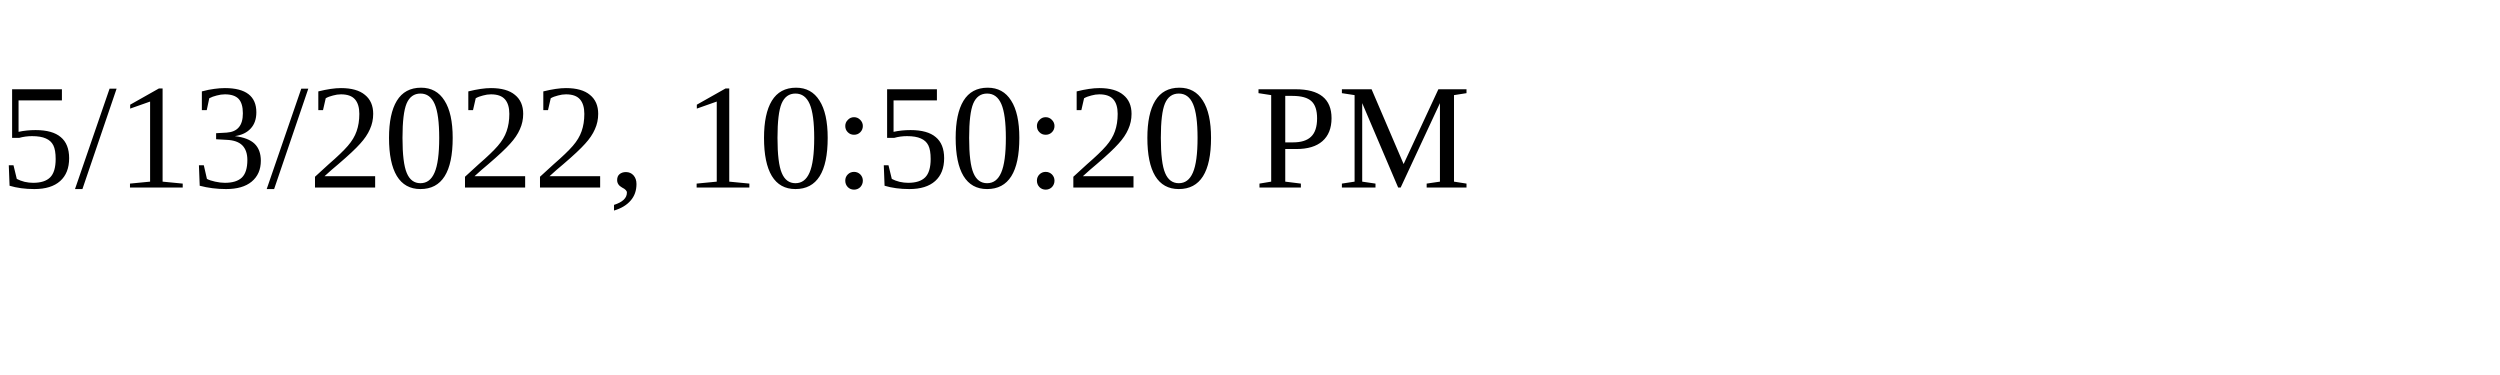
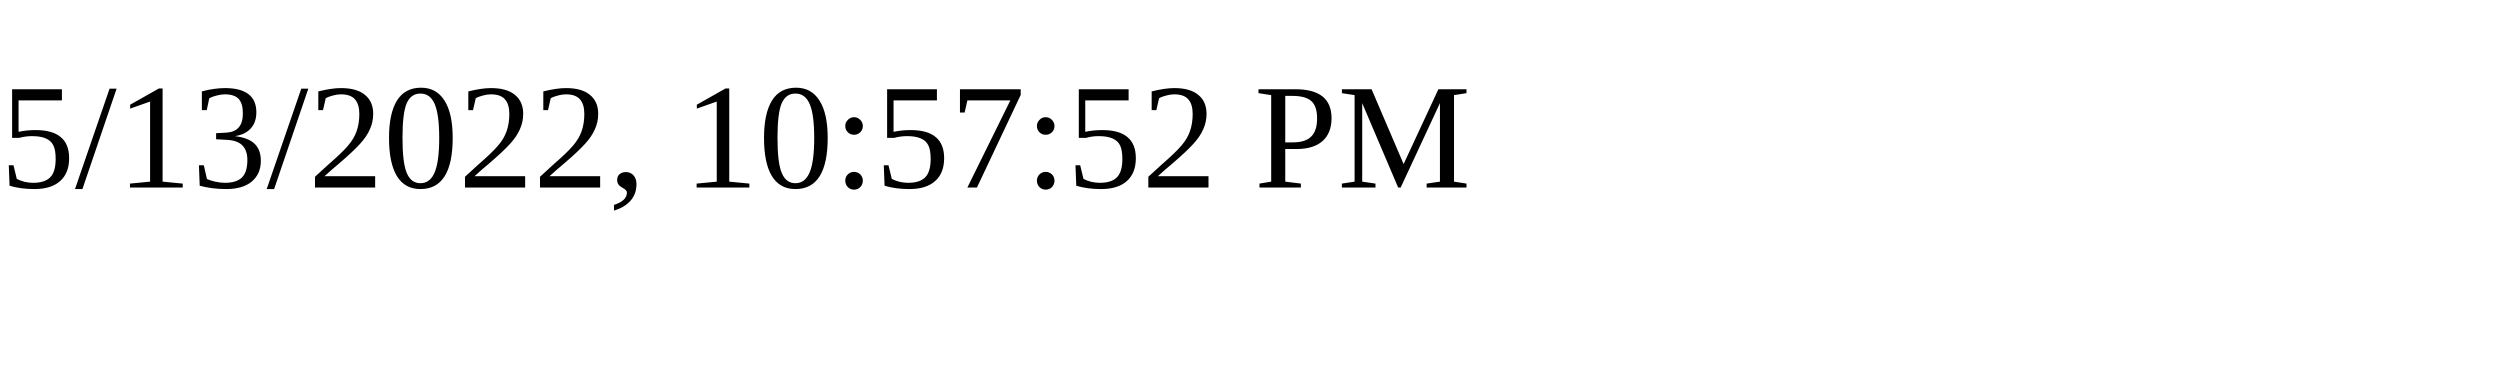
<svg xmlns="http://www.w3.org/2000/svg" height="30" width="200">
-   <text x="0" y="15">5/13/2022, 10:50:20 PM</text>
+   <text x="0" y="15">5/13/2022, 10:57:52 PM</text>
</svg>
